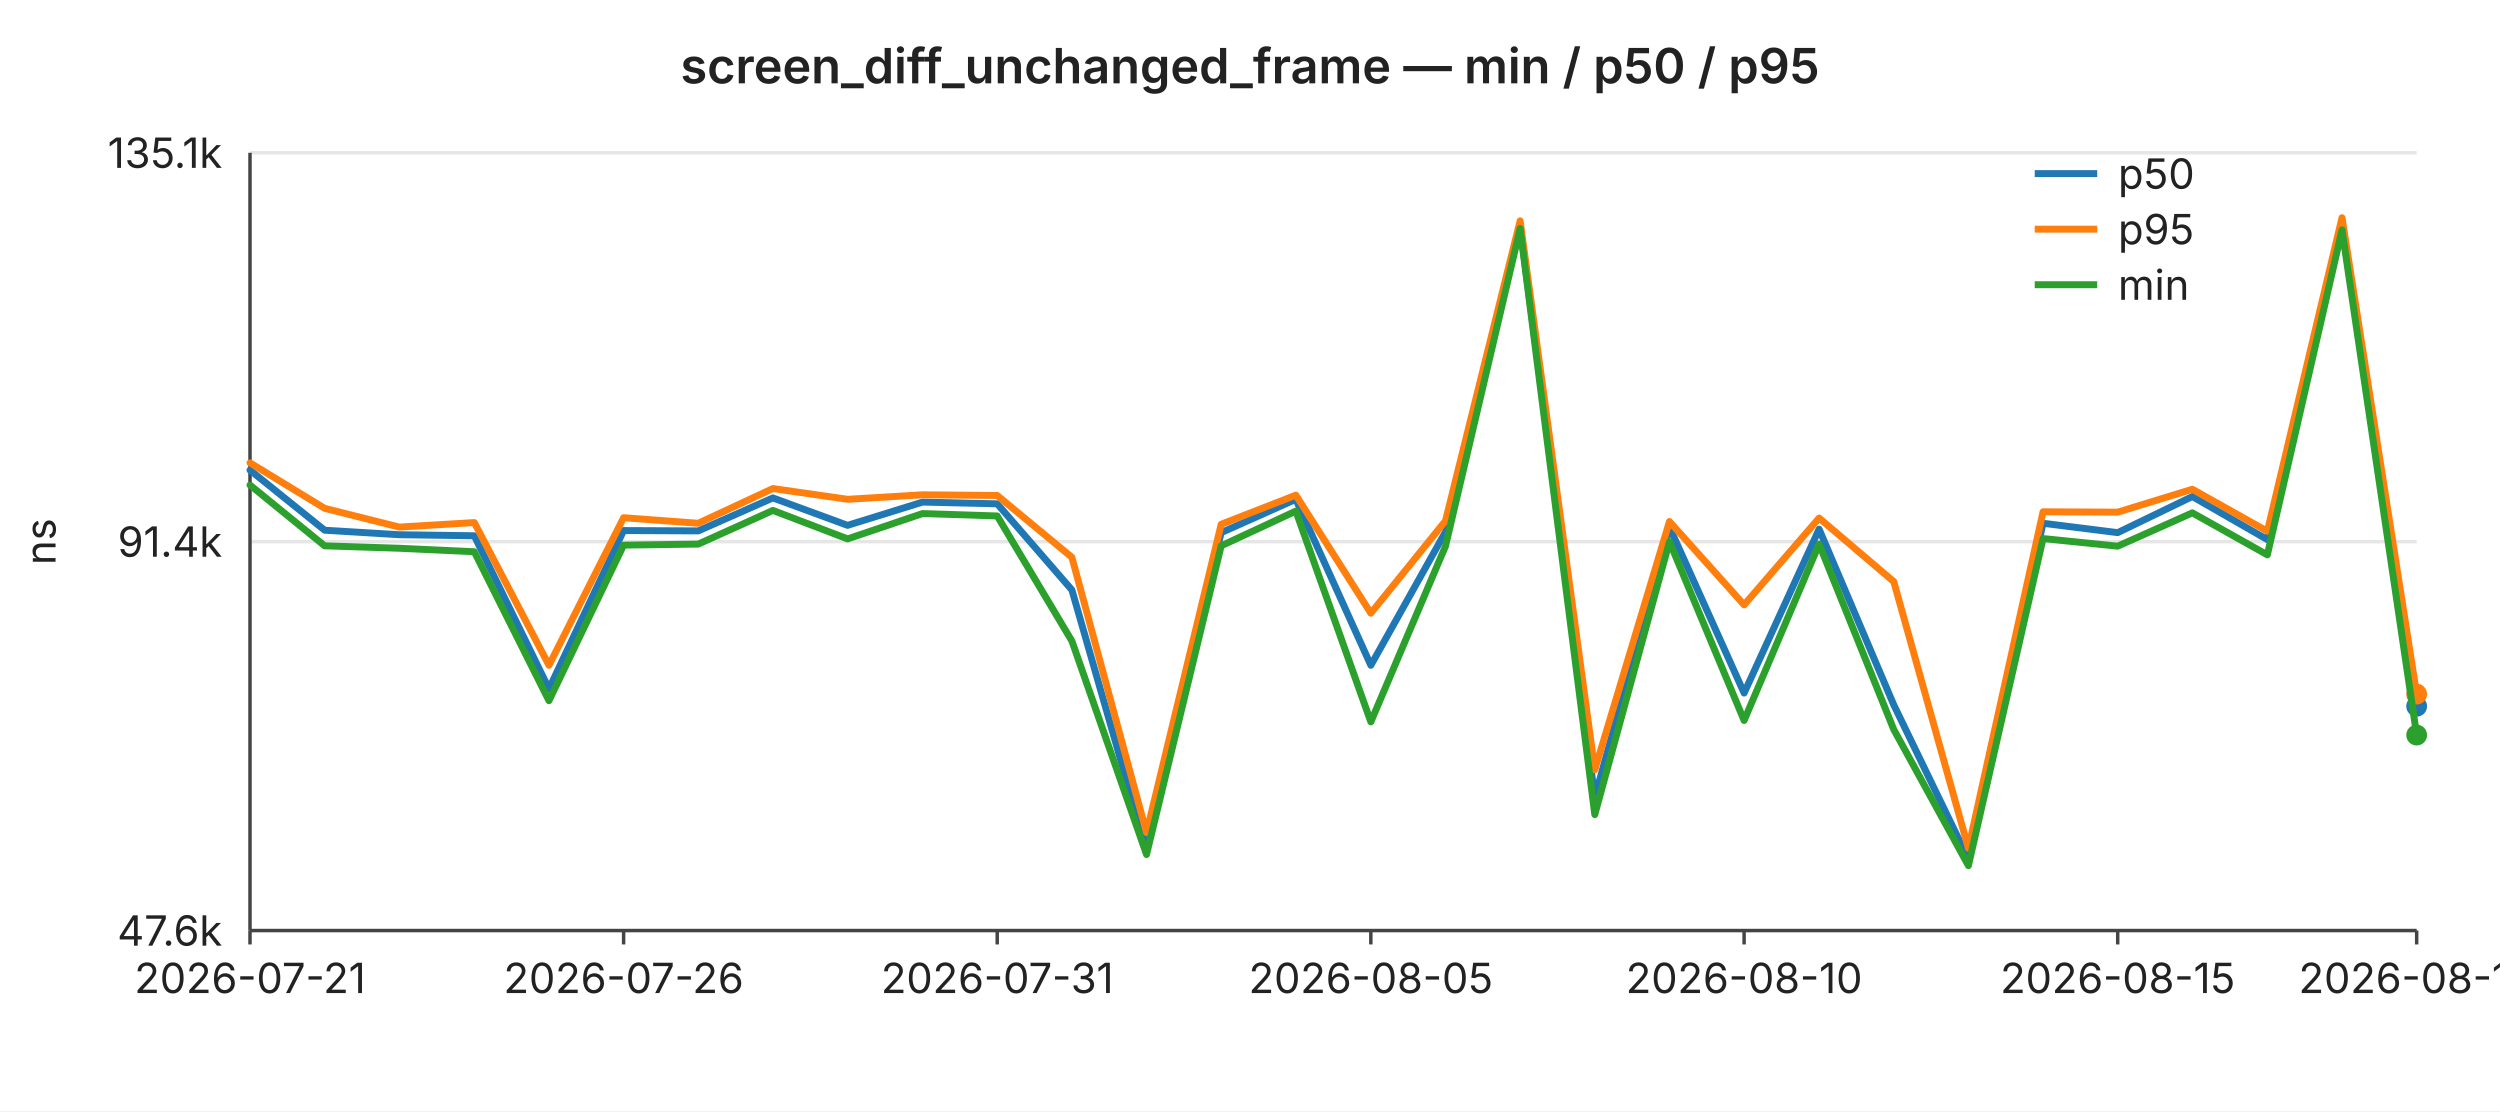
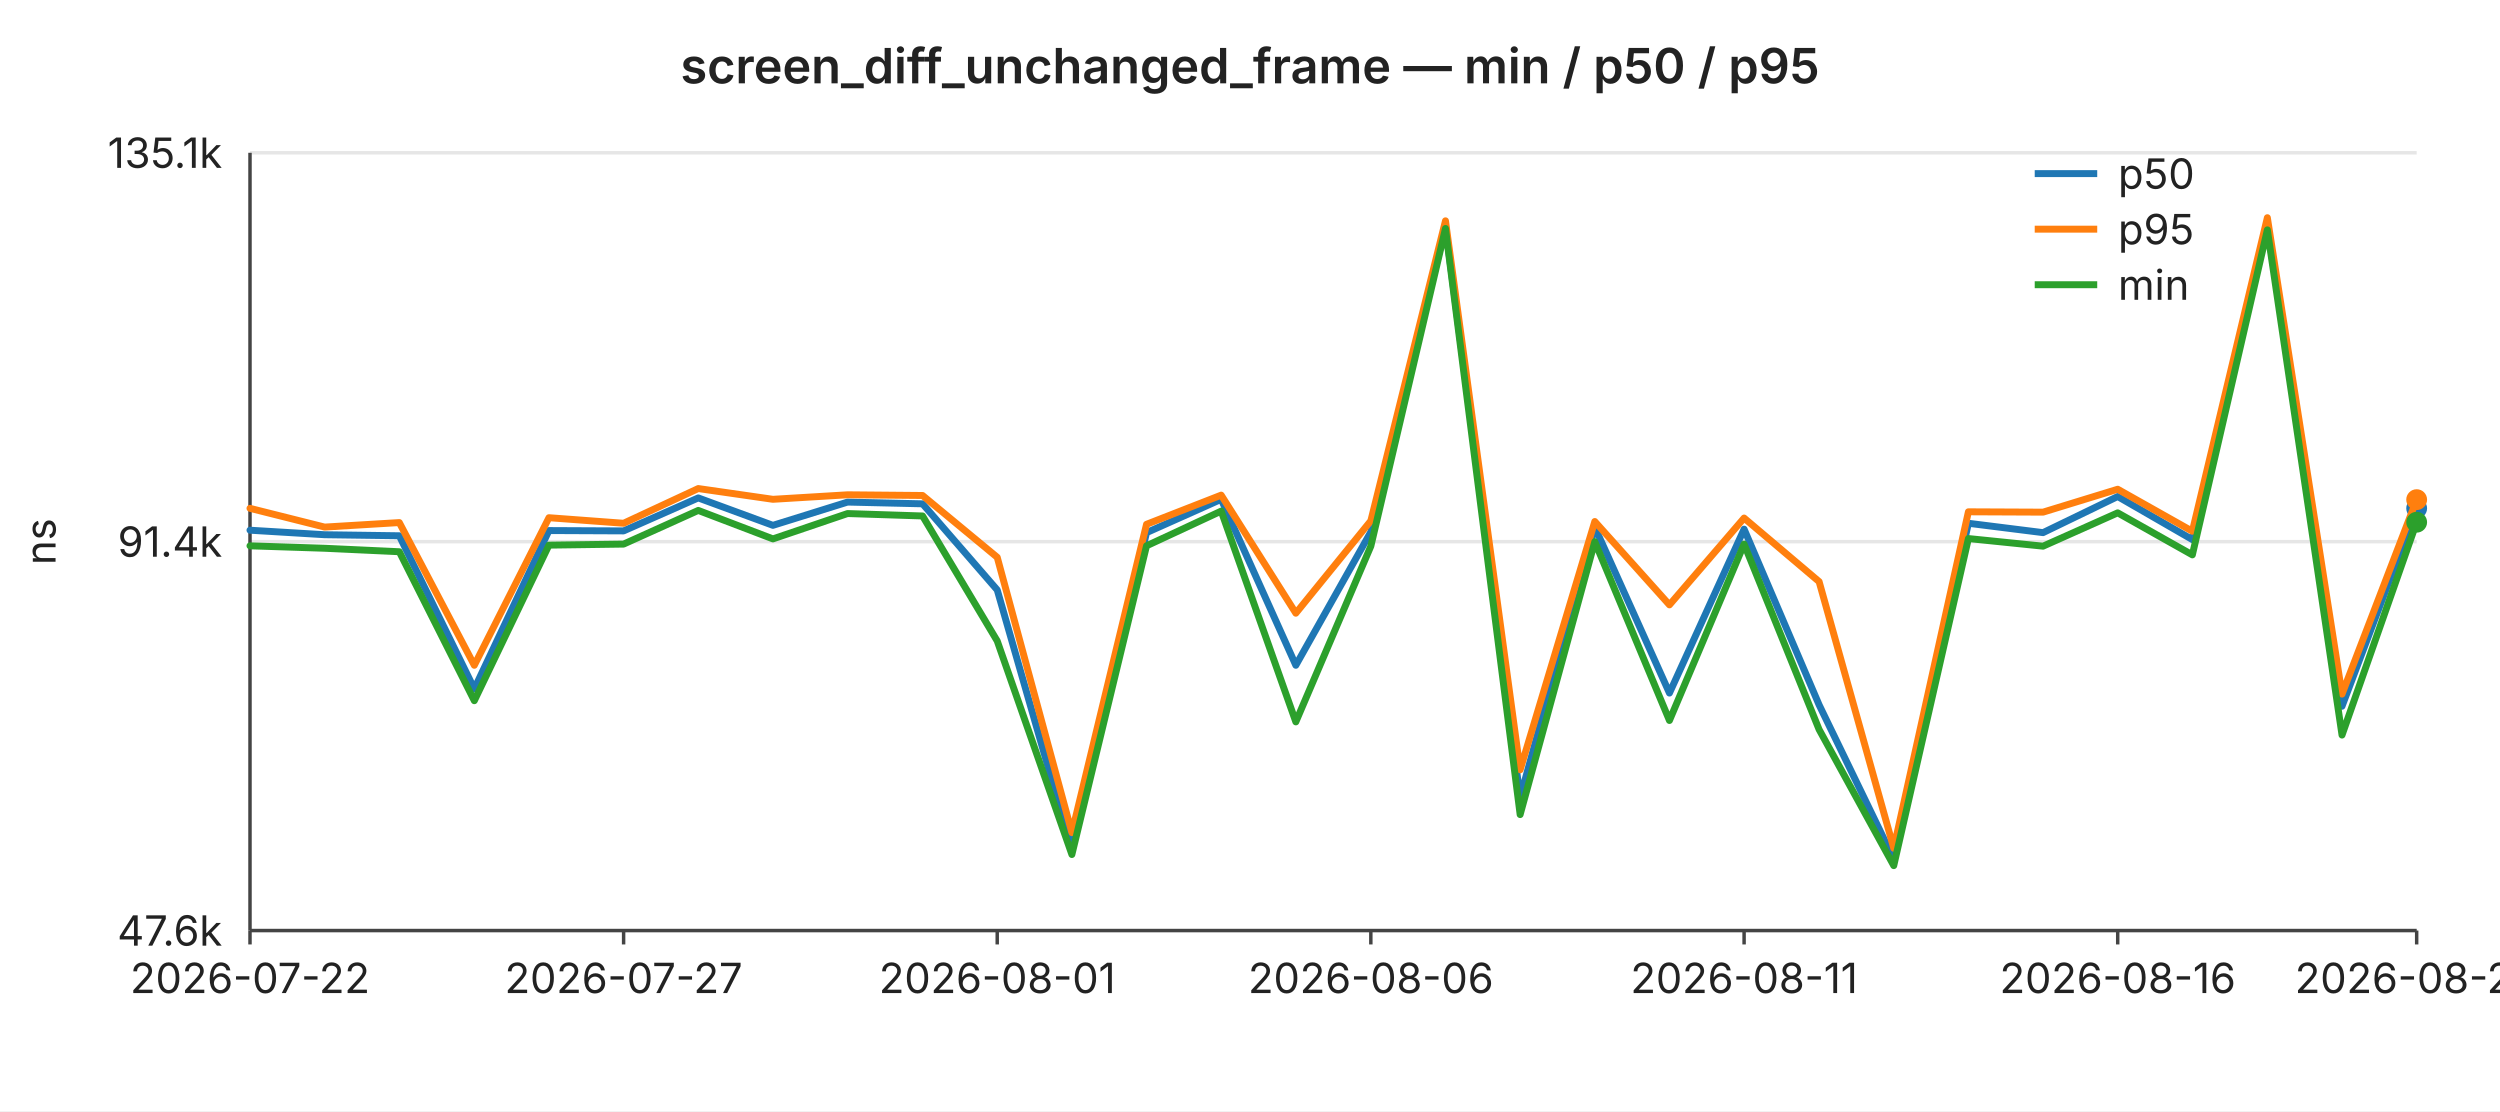
<svg xmlns="http://www.w3.org/2000/svg" width="720" height="320" viewBox="0 0 720 320" font-family="-apple-system,BlinkMacSystemFont,Segoe UI,sans-serif" font-size="12">
  <rect width="720" height="320" fill="#ffffff" />
  <text x="360" y="24" text-anchor="middle" font-size="14" font-weight="600" fill="#222">screen_diff_unchanged_frame — min / p50 / p95</text>
  <line x1="72" y1="44.0" x2="696" y2="44.0" stroke="#e6e6e6" stroke-width="1" />
  <text x="64" y="44.0" text-anchor="end" dominant-baseline="middle" fill="#222">135.1k</text>
  <line x1="72" y1="156.0" x2="696" y2="156.0" stroke="#e6e6e6" stroke-width="1" />
  <text x="64" y="156.0" text-anchor="end" dominant-baseline="middle" fill="#222">91.4k</text>
  <line x1="72" y1="268.0" x2="696" y2="268.0" stroke="#e6e6e6" stroke-width="1" />
  <text x="64" y="268.0" text-anchor="end" dominant-baseline="middle" fill="#222">47.6k</text>
  <text x="16" y="156" text-anchor="middle" fill="#222" transform="rotate(-90 16 156)">ns</text>
  <line x1="72" y1="44" x2="72" y2="268" stroke="#444" stroke-width="1" />
  <line x1="72" y1="268" x2="696" y2="268" stroke="#444" stroke-width="1" />
  <line x1="72.0" y1="268" x2="72.0" y2="272" stroke="#444" stroke-width="1" />
-   <text x="72.0" y="286" text-anchor="middle" fill="#222">2026-07-21</text>
+   <text x="72.0" y="286" text-anchor="middle" fill="#222">2026-07-22</text>
  <line x1="179.6" y1="268" x2="179.6" y2="272" stroke="#444" stroke-width="1" />
-   <text x="179.6" y="286" text-anchor="middle" fill="#222">2026-07-26</text>
+   <text x="179.6" y="286" text-anchor="middle" fill="#222">2026-07-27</text>
  <line x1="287.2" y1="268" x2="287.2" y2="272" stroke="#444" stroke-width="1" />
-   <text x="287.2" y="286" text-anchor="middle" fill="#222">2026-07-31</text>
+   <text x="287.2" y="286" text-anchor="middle" fill="#222">2026-08-01</text>
  <line x1="394.8" y1="268" x2="394.8" y2="272" stroke="#444" stroke-width="1" />
-   <text x="394.8" y="286" text-anchor="middle" fill="#222">2026-08-05</text>
+   <text x="394.8" y="286" text-anchor="middle" fill="#222">2026-08-06</text>
  <line x1="502.3" y1="268" x2="502.3" y2="272" stroke="#444" stroke-width="1" />
-   <text x="502.3" y="286" text-anchor="middle" fill="#222">2026-08-10</text>
+   <text x="502.3" y="286" text-anchor="middle" fill="#222">2026-08-11</text>
  <line x1="609.9" y1="268" x2="609.9" y2="272" stroke="#444" stroke-width="1" />
-   <text x="609.9" y="286" text-anchor="middle" fill="#222">2026-08-15</text>
+   <text x="609.9" y="286" text-anchor="middle" fill="#222">2026-08-16</text>
  <line x1="696.0" y1="268" x2="696.0" y2="272" stroke="#444" stroke-width="1" />
-   <text x="696.0" y="286" text-anchor="middle" fill="#222">2026-08-19</text>
-   <polyline fill="none" stroke="#1f77b4" stroke-width="2" stroke-linejoin="round" stroke-linecap="round" points="72.0,135.4 93.5,152.7 115.0,154.0 136.6,154.3 158.1,198.4 179.6,152.8 201.1,152.9 222.6,143.4 244.1,151.3 265.7,144.6 287.2,145.1 308.7,169.9 330.2,244.8 351.7,153.4 373.2,143.8 394.8,191.6 416.3,153.2 437.8,65.3 459.3,229.7 480.8,151.8 502.3,199.6 523.9,152.4 545.4,203.0 566.9,247.4 588.4,150.7 609.9,153.4 631.4,143.0 653.0,155.4 674.5,65.4 696.0,203.4" />
-   <circle cx="696.0" cy="203.4" r="3" fill="#1f77b4" />
-   <polyline fill="none" stroke="#ff7f0e" stroke-width="2" stroke-linejoin="round" stroke-linecap="round" points="72.0,133.3 93.5,146.4 115.0,151.8 136.6,150.5 158.1,191.6 179.6,149.1 201.1,150.7 222.6,140.7 244.1,143.8 265.7,142.5 287.2,142.7 308.7,160.5 330.2,239.8 351.7,151.0 373.2,142.6 394.8,176.6 416.3,150.0 437.8,63.6 459.3,221.7 480.8,150.2 502.3,174.2 523.9,149.2 545.4,167.5 566.9,244.3 588.4,147.4 609.9,147.5 631.4,140.9 653.0,153.0 674.5,62.7 696.0,199.9" />
-   <circle cx="696.0" cy="199.9" r="3" fill="#ff7f0e" />
-   <polyline fill="none" stroke="#2ca02c" stroke-width="2" stroke-linejoin="round" stroke-linecap="round" points="72.0,139.7 93.5,157.2 115.0,157.9 136.6,158.9 158.1,201.8 179.6,157.0 201.1,156.7 222.6,147.0 244.1,155.2 265.7,147.9 287.2,148.6 308.7,184.6 330.2,246.1 351.7,157.2 373.2,147.2 394.8,207.9 416.3,157.3 437.8,65.8 459.3,234.6 480.8,156.0 502.3,207.5 523.9,156.7 545.4,210.1 566.9,249.3 588.4,155.1 609.9,157.3 631.4,147.7 653.0,159.8 674.5,66.2 696.0,211.7" />
-   <circle cx="696.0" cy="211.7" r="3" fill="#2ca02c" />
+   <text x="696.0" y="286" text-anchor="middle" fill="#222">2026-08-20</text>
+   <polyline fill="none" stroke="#1f77b4" stroke-width="2" stroke-linejoin="round" stroke-linecap="round" points="72.0,152.7 93.5,154.0 115.0,154.3 136.6,198.4 158.1,152.8 179.6,152.9 201.1,143.4 222.6,151.3 244.1,144.6 265.7,145.1 287.2,169.9 308.7,244.8 330.2,153.4 351.7,143.8 373.2,191.6 394.8,153.2 416.3,65.3 437.8,229.7 459.3,151.8 480.8,199.6 502.3,152.4 523.9,203.0 545.4,247.4 566.9,150.7 588.4,153.4 609.9,143.0 631.4,155.4 653.0,65.4 674.5,203.4 696.0,146.4" />
+   <circle cx="696.0" cy="146.4" r="3" fill="#1f77b4" />
+   <polyline fill="none" stroke="#ff7f0e" stroke-width="2" stroke-linejoin="round" stroke-linecap="round" points="72.0,146.4 93.5,151.8 115.0,150.5 136.6,191.6 158.1,149.1 179.6,150.7 201.1,140.7 222.6,143.8 244.1,142.5 265.7,142.7 287.2,160.5 308.7,239.8 330.2,151.0 351.7,142.6 373.2,176.6 394.8,150.0 416.3,63.6 437.8,221.7 459.3,150.2 480.8,174.2 502.3,149.2 523.9,167.5 545.4,244.3 566.9,147.4 588.4,147.5 609.9,140.9 631.4,153.0 653.0,62.7 674.5,199.9 696.0,143.9" />
+   <circle cx="696.0" cy="143.9" r="3" fill="#ff7f0e" />
+   <polyline fill="none" stroke="#2ca02c" stroke-width="2" stroke-linejoin="round" stroke-linecap="round" points="72.0,157.2 93.5,157.9 115.0,158.9 136.6,201.8 158.1,157.0 179.6,156.7 201.1,147.0 222.6,155.2 244.1,147.9 265.7,148.6 287.2,184.6 308.7,246.1 330.2,157.2 351.7,147.2 373.2,207.9 394.8,157.3 416.3,65.8 437.8,234.6 459.3,156.0 480.8,207.5 502.3,156.7 523.9,210.1 545.4,249.3 566.9,155.1 588.4,157.3 609.9,147.7 631.4,159.8 653.0,66.2 674.5,211.7 696.0,150.4" />
+   <circle cx="696.0" cy="150.4" r="3" fill="#2ca02c" />
  <line x1="586" y1="50" x2="604" y2="50" stroke="#1f77b4" stroke-width="2" />
  <text x="610" y="50" dominant-baseline="middle" fill="#222">p50</text>
  <line x1="586" y1="66" x2="604" y2="66" stroke="#ff7f0e" stroke-width="2" />
  <text x="610" y="66" dominant-baseline="middle" fill="#222">p95</text>
  <line x1="586" y1="82" x2="604" y2="82" stroke="#2ca02c" stroke-width="2" />
  <text x="610" y="82" dominant-baseline="middle" fill="#222">min</text>
</svg>
